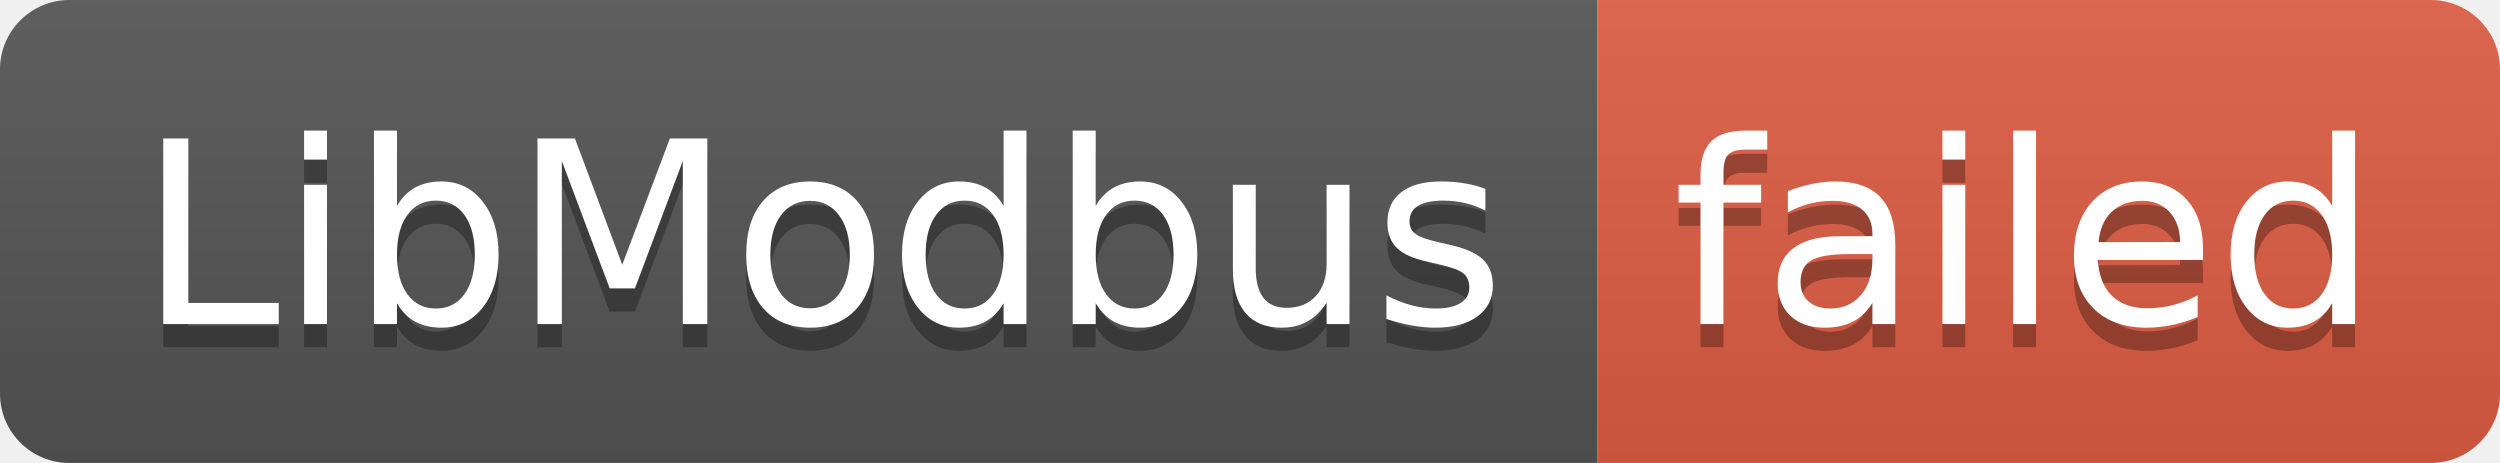
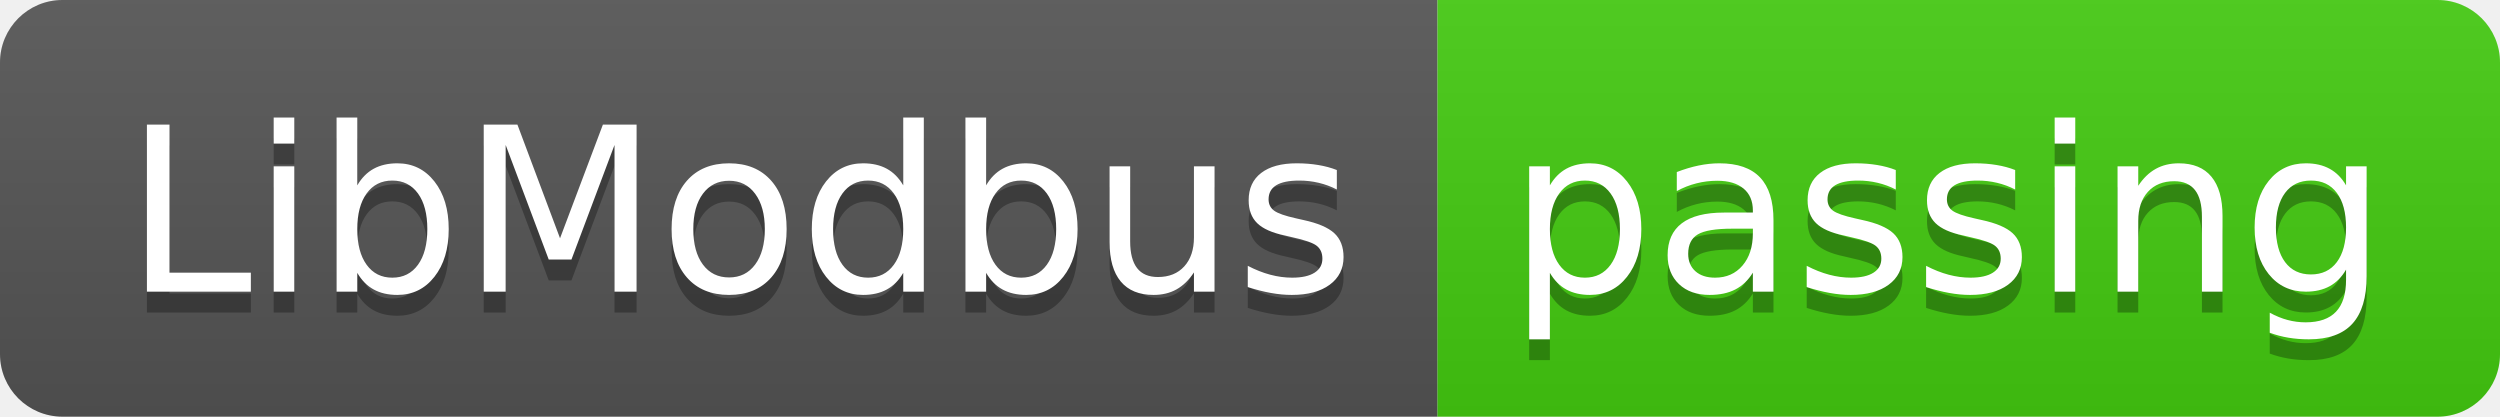
- <svg xmlns="http://www.w3.org/2000/svg" width="108" height="20" role="img" aria-label="LibModbus: failed">
+ <svg xmlns="http://www.w3.org/2000/svg" width="120" height="20" role="img" aria-label="LibModbus: passing">
  <linearGradient id="s" x2="0" y2="100%">
    <stop offset="0" stop-color="#bbb" stop-opacity=".1" />
    <stop offset="1" stop-opacity=".1" />
  </linearGradient>
  <clipPath id="r">
-     <rect width="108" height="20" rx="3" fill="#fff" />
+     <rect width="120" height="20" rx="3" fill="#fff" />
  </clipPath>
  <g clip-path="url(#r)">
    <rect width="69" height="20" fill="#555" />
-     <rect x="69" width="39" height="20" fill="#e05d44" />
-     <rect width="108" height="20" fill="url(#s)" />
+     <rect x="69" width="51" height="20" fill="#4c1" />
+     <rect width="120" height="20" fill="url(#s)" />
  </g>
  <g fill="#fff" text-anchor="middle" font-family="Verdana,Geneva,DejaVu Sans,sans-serif" text-rendering="geometricPrecision" font-size="110">
    <text aria-hidden="true" x="355" y="150" fill="#010101" fill-opacity=".3" transform="scale(.1)" textLength="590">LibModbus</text>
    <text x="355" y="140" transform="scale(.1)" fill="#fff" textLength="590">LibModbus</text>
-     <text aria-hidden="true" x="875" y="150" fill="#010101" fill-opacity=".3" transform="scale(.1)" textLength="290">failed</text>
-     <text x="875" y="140" transform="scale(.1)" fill="#fff" textLength="290">failed</text>
+     <text aria-hidden="true" x="935" y="150" fill="#010101" fill-opacity=".3" transform="scale(.1)" textLength="410">passing</text>
+     <text x="935" y="140" transform="scale(.1)" fill="#fff" textLength="410">passing</text>
  </g>
</svg>
